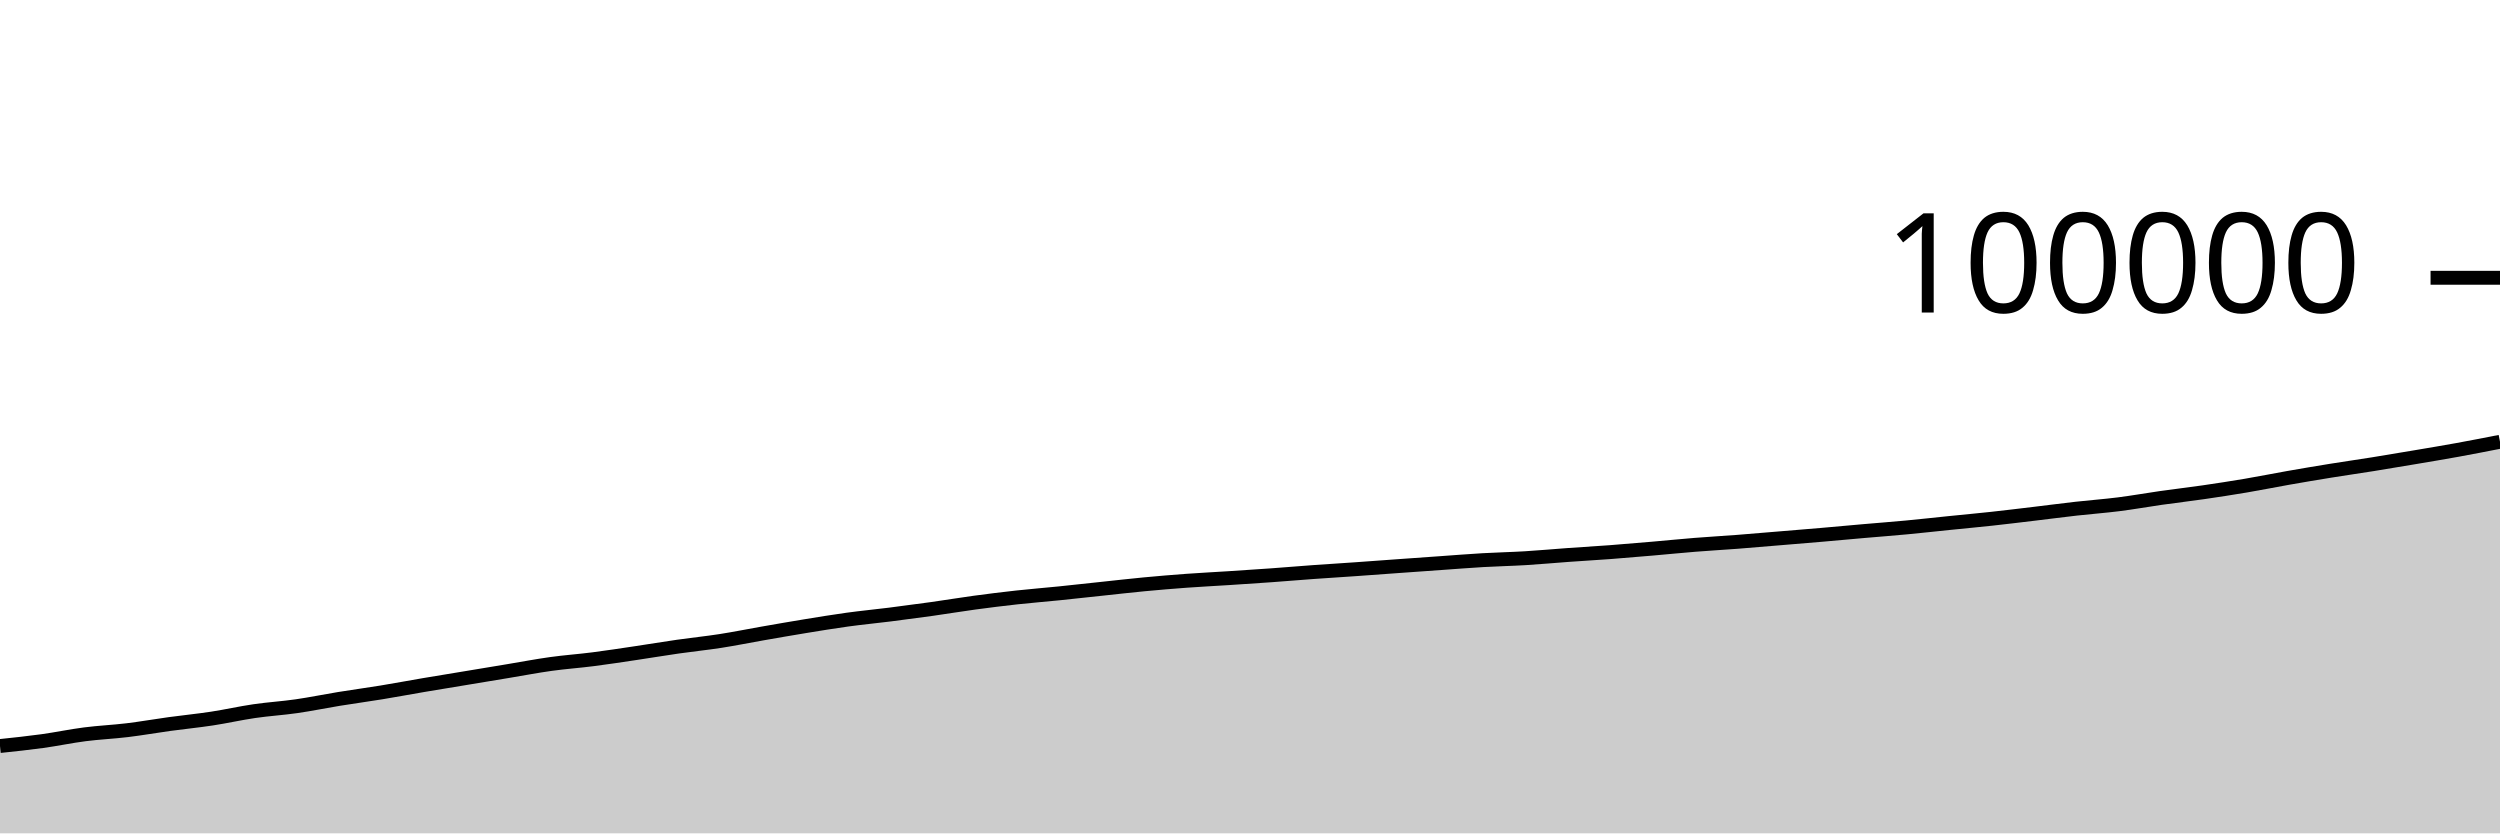
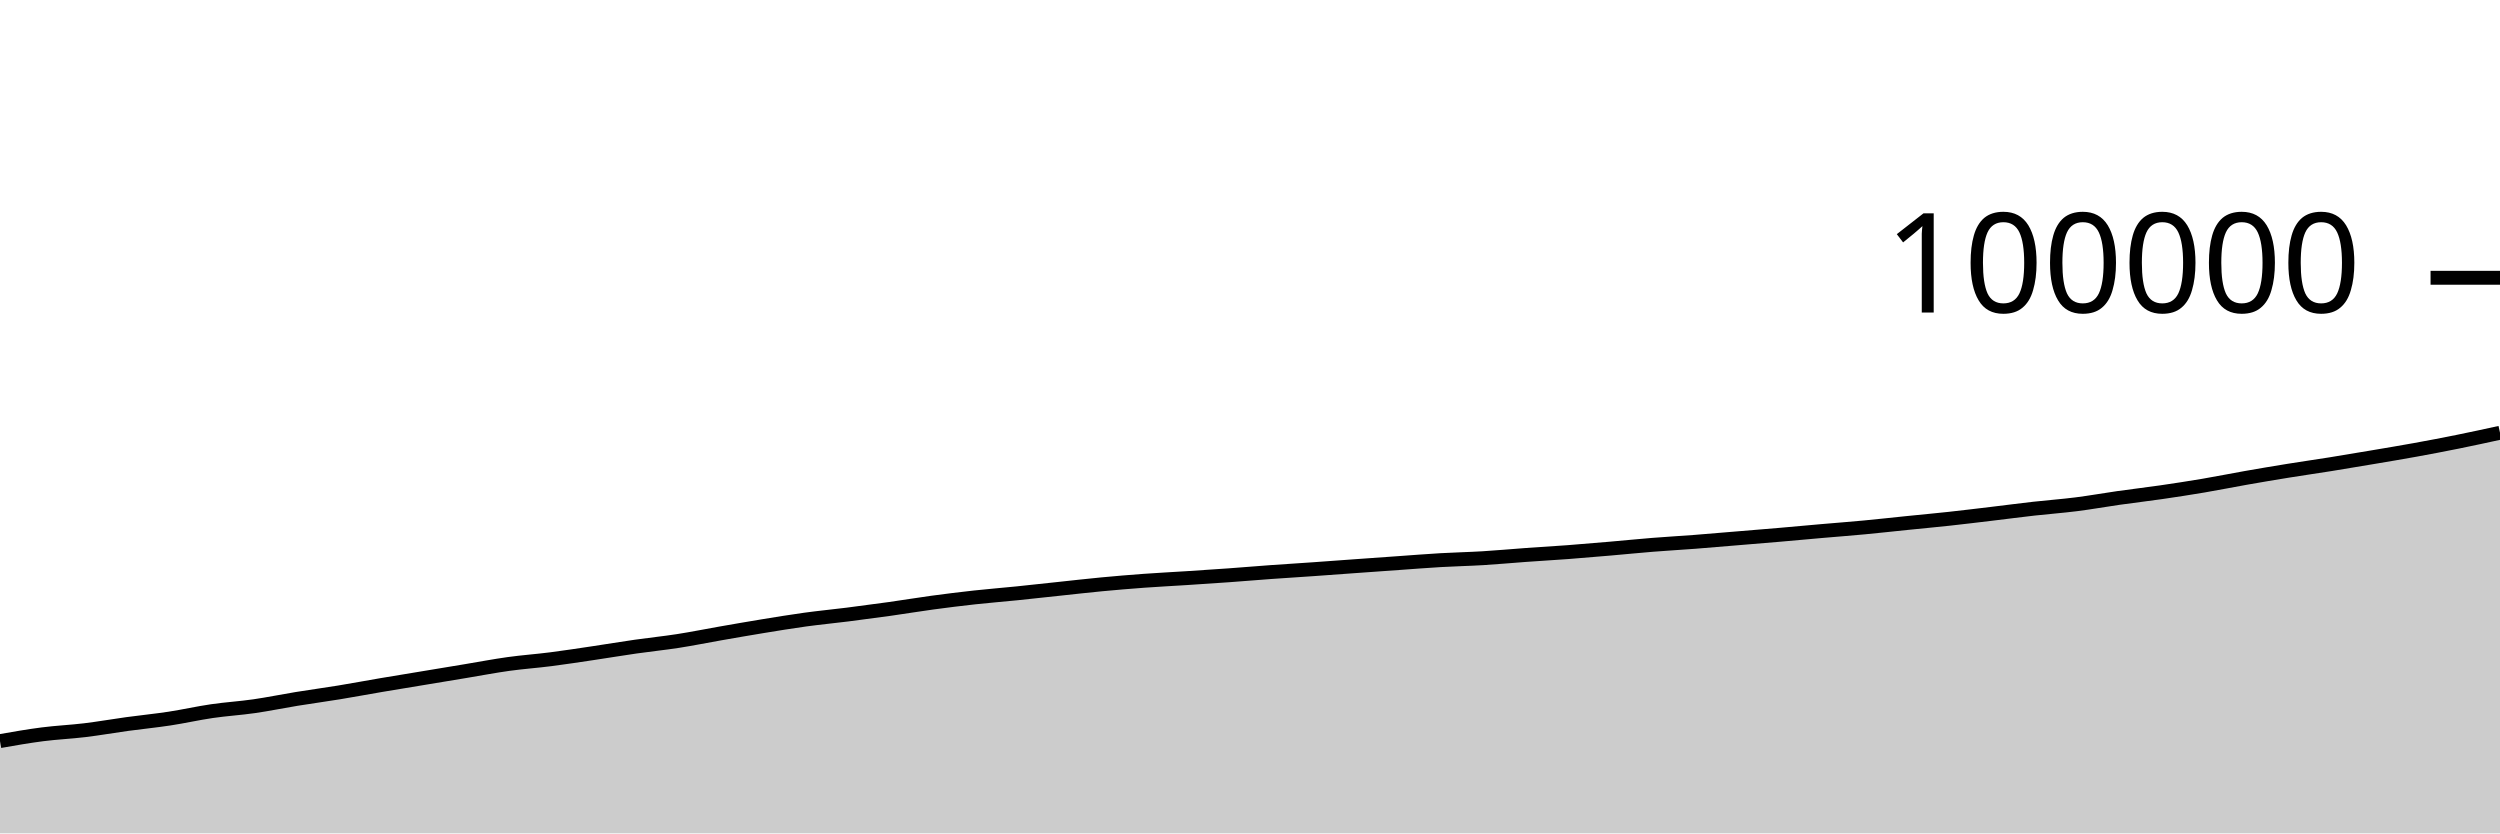
<svg xmlns="http://www.w3.org/2000/svg" viewBox="0 0 180 60">
  <g transform="translate(0,20)">
-     <path class="area" fill="rgba(0, 0, 0, 0.2)" d="M0,33.713C1.017,33.606,2.034,33.499,3.051,33.359C4.068,33.218,5.085,33.002,6.102,32.871C7.119,32.74,8.136,32.697,9.153,32.574C10.169,32.451,11.186,32.271,12.203,32.131C13.22,31.992,14.237,31.893,15.254,31.738C16.271,31.583,17.288,31.351,18.305,31.202C19.322,31.053,20.339,30.993,21.356,30.846C22.373,30.7,23.39,30.487,24.407,30.322C25.424,30.157,26.441,30.021,27.458,29.854C28.475,29.688,29.492,29.496,30.508,29.323C31.525,29.15,32.542,28.986,33.559,28.818C34.576,28.649,35.593,28.481,36.61,28.312C37.627,28.144,38.644,27.948,39.661,27.807C40.678,27.665,41.695,27.595,42.712,27.464C43.729,27.334,44.746,27.176,45.763,27.025C46.78,26.874,47.797,26.703,48.814,26.557C49.831,26.411,50.847,26.309,51.864,26.151C52.881,25.993,53.898,25.786,54.915,25.608C55.932,25.431,56.949,25.252,57.966,25.086C58.983,24.92,60,24.752,61.017,24.612C62.034,24.472,63.051,24.376,64.068,24.248C65.085,24.119,66.102,23.984,67.119,23.842C68.136,23.699,69.153,23.528,70.169,23.39C71.186,23.253,72.203,23.126,73.22,23.014C74.237,22.903,75.254,22.823,76.271,22.72C77.288,22.616,78.305,22.502,79.322,22.394C80.339,22.286,81.356,22.168,82.373,22.072C83.39,21.976,84.407,21.891,85.424,21.816C86.441,21.742,87.458,21.692,88.475,21.626C89.492,21.56,90.508,21.494,91.525,21.421C92.542,21.348,93.559,21.26,94.576,21.187C95.593,21.113,96.61,21.052,97.627,20.981C98.644,20.91,99.661,20.833,100.678,20.76C101.695,20.687,102.712,20.615,103.729,20.543C104.746,20.472,105.763,20.389,106.78,20.33C107.797,20.271,108.814,20.252,109.831,20.19C110.847,20.129,111.864,20.033,112.881,19.96C113.898,19.887,114.915,19.829,115.932,19.753C116.949,19.676,117.966,19.589,118.983,19.501C120,19.414,121.017,19.309,122.034,19.228C123.051,19.146,124.068,19.09,125.085,19.012C126.102,18.934,127.119,18.844,128.136,18.76C129.153,18.676,130.169,18.594,131.186,18.506C132.203,18.419,133.22,18.323,134.237,18.234C135.254,18.146,136.271,18.069,137.288,17.973C138.305,17.877,139.322,17.763,140.339,17.659C141.356,17.556,142.373,17.462,143.39,17.352C144.407,17.241,145.424,17.116,146.441,16.995C147.458,16.874,148.475,16.739,149.492,16.624C150.508,16.51,151.525,16.437,152.542,16.308C153.559,16.18,154.576,15.996,155.593,15.851C156.61,15.707,157.627,15.589,158.644,15.442C159.661,15.294,160.678,15.138,161.695,14.966C162.712,14.794,163.729,14.588,164.746,14.409C165.763,14.23,166.78,14.058,167.797,13.894C168.814,13.729,169.831,13.586,170.847,13.423C171.864,13.26,172.881,13.088,173.898,12.916C174.915,12.744,175.932,12.576,176.949,12.391C177.966,12.206,178.983,12.007,180,11.807L180,40C178.983,40,177.966,40,176.949,40C175.932,40,174.915,40,173.898,40C172.881,40,171.864,40,170.847,40C169.831,40,168.814,40,167.797,40C166.78,40,165.763,40,164.746,40C163.729,40,162.712,40,161.695,40C160.678,40,159.661,40,158.644,40C157.627,40,156.61,40,155.593,40C154.576,40,153.559,40,152.542,40C151.525,40,150.508,40,149.492,40C148.475,40,147.458,40,146.441,40C145.424,40,144.407,40,143.39,40C142.373,40,141.356,40,140.339,40C139.322,40,138.305,40,137.288,40C136.271,40,135.254,40,134.237,40C133.22,40,132.203,40,131.186,40C130.169,40,129.153,40,128.136,40C127.119,40,126.102,40,125.085,40C124.068,40,123.051,40,122.034,40C121.017,40,120,40,118.983,40C117.966,40,116.949,40,115.932,40C114.915,40,113.898,40,112.881,40C111.864,40,110.847,40,109.831,40C108.814,40,107.797,40,106.78,40C105.763,40,104.746,40,103.729,40C102.712,40,101.695,40,100.678,40C99.661,40,98.644,40,97.627,40C96.61,40,95.593,40,94.576,40C93.559,40,92.542,40,91.525,40C90.508,40,89.492,40,88.475,40C87.458,40,86.441,40,85.424,40C84.407,40,83.39,40,82.373,40C81.356,40,80.339,40,79.322,40C78.305,40,77.288,40,76.271,40C75.254,40,74.237,40,73.22,40C72.203,40,71.186,40,70.169,40C69.153,40,68.136,40,67.119,40C66.102,40,65.085,40,64.068,40C63.051,40,62.034,40,61.017,40C60,40,58.983,40,57.966,40C56.949,40,55.932,40,54.915,40C53.898,40,52.881,40,51.864,40C50.847,40,49.831,40,48.814,40C47.797,40,46.78,40,45.763,40C44.746,40,43.729,40,42.712,40C41.695,40,40.678,40,39.661,40C38.644,40,37.627,40,36.61,40C35.593,40,34.576,40,33.559,40C32.542,40,31.525,40,30.508,40C29.492,40,28.475,40,27.458,40C26.441,40,25.424,40,24.407,40C23.39,40,22.373,40,21.356,40C20.339,40,19.322,40,18.305,40C17.288,40,16.271,40,15.254,40C14.237,40,13.22,40,12.203,40C11.186,40,10.169,40,9.153,40C8.136,40,7.119,40,6.102,40C5.085,40,4.068,40,3.051,40C2.034,40,1.017,40,0,40Z" />
-     <path class="line" stroke="black" fill="none" d="M0,33.713C1.017,33.606,2.034,33.499,3.051,33.359C4.068,33.218,5.085,33.002,6.102,32.871C7.119,32.74,8.136,32.697,9.153,32.574C10.169,32.451,11.186,32.271,12.203,32.131C13.22,31.992,14.237,31.893,15.254,31.738C16.271,31.583,17.288,31.351,18.305,31.202C19.322,31.053,20.339,30.993,21.356,30.846C22.373,30.7,23.39,30.487,24.407,30.322C25.424,30.157,26.441,30.021,27.458,29.854C28.475,29.688,29.492,29.496,30.508,29.323C31.525,29.15,32.542,28.986,33.559,28.818C34.576,28.649,35.593,28.481,36.61,28.312C37.627,28.144,38.644,27.948,39.661,27.807C40.678,27.665,41.695,27.595,42.712,27.464C43.729,27.334,44.746,27.176,45.763,27.025C46.78,26.874,47.797,26.703,48.814,26.557C49.831,26.411,50.847,26.309,51.864,26.151C52.881,25.993,53.898,25.786,54.915,25.608C55.932,25.431,56.949,25.252,57.966,25.086C58.983,24.92,60,24.752,61.017,24.612C62.034,24.472,63.051,24.376,64.068,24.248C65.085,24.119,66.102,23.984,67.119,23.842C68.136,23.699,69.153,23.528,70.169,23.39C71.186,23.253,72.203,23.126,73.22,23.014C74.237,22.903,75.254,22.823,76.271,22.72C77.288,22.616,78.305,22.502,79.322,22.394C80.339,22.286,81.356,22.168,82.373,22.072C83.39,21.976,84.407,21.891,85.424,21.816C86.441,21.742,87.458,21.692,88.475,21.626C89.492,21.56,90.508,21.494,91.525,21.421C92.542,21.348,93.559,21.26,94.576,21.187C95.593,21.113,96.61,21.052,97.627,20.981C98.644,20.91,99.661,20.833,100.678,20.76C101.695,20.687,102.712,20.615,103.729,20.543C104.746,20.472,105.763,20.389,106.78,20.33C107.797,20.271,108.814,20.252,109.831,20.19C110.847,20.129,111.864,20.033,112.881,19.96C113.898,19.887,114.915,19.829,115.932,19.753C116.949,19.676,117.966,19.589,118.983,19.501C120,19.414,121.017,19.309,122.034,19.228C123.051,19.146,124.068,19.09,125.085,19.012C126.102,18.934,127.119,18.844,128.136,18.76C129.153,18.676,130.169,18.594,131.186,18.506C132.203,18.419,133.22,18.323,134.237,18.234C135.254,18.146,136.271,18.069,137.288,17.973C138.305,17.877,139.322,17.763,140.339,17.659C141.356,17.556,142.373,17.462,143.39,17.352C144.407,17.241,145.424,17.116,146.441,16.995C147.458,16.874,148.475,16.739,149.492,16.624C150.508,16.51,151.525,16.437,152.542,16.308C153.559,16.18,154.576,15.996,155.593,15.851C156.61,15.707,157.627,15.589,158.644,15.442C159.661,15.294,160.678,15.138,161.695,14.966C162.712,14.794,163.729,14.588,164.746,14.409C165.763,14.23,166.78,14.058,167.797,13.894C168.814,13.729,169.831,13.586,170.847,13.423C171.864,13.26,172.881,13.088,173.898,12.916C174.915,12.744,175.932,12.576,176.949,12.391C177.966,12.206,178.983,12.007,180,11.807" />
+     <path class="area" fill="rgba(0, 0, 0, 0.2)" d="M0,33.359C1.017,33.18,2.034,33.002,3.051,32.871C4.068,32.74,5.085,32.697,6.102,32.574C7.119,32.451,8.136,32.271,9.153,32.131C10.169,31.992,11.186,31.893,12.203,31.738C13.22,31.583,14.237,31.351,15.254,31.202C16.271,31.053,17.288,30.993,18.305,30.846C19.322,30.7,20.339,30.487,21.356,30.322C22.373,30.157,23.39,30.021,24.407,29.854C25.424,29.688,26.441,29.496,27.458,29.323C28.475,29.15,29.492,28.986,30.508,28.818C31.525,28.649,32.542,28.481,33.559,28.312C34.576,28.144,35.593,27.948,36.61,27.807C37.627,27.665,38.644,27.595,39.661,27.464C40.678,27.334,41.695,27.176,42.712,27.025C43.729,26.874,44.746,26.703,45.763,26.557C46.78,26.411,47.797,26.309,48.814,26.151C49.831,25.993,50.847,25.786,51.864,25.608C52.881,25.431,53.898,25.252,54.915,25.086C55.932,24.92,56.949,24.752,57.966,24.612C58.983,24.472,60,24.376,61.017,24.248C62.034,24.119,63.051,23.984,64.068,23.842C65.085,23.699,66.102,23.528,67.119,23.39C68.136,23.253,69.153,23.126,70.169,23.014C71.186,22.903,72.203,22.823,73.22,22.72C74.237,22.616,75.254,22.502,76.271,22.394C77.288,22.286,78.305,22.168,79.322,22.072C80.339,21.976,81.356,21.891,82.373,21.816C83.39,21.742,84.407,21.692,85.424,21.626C86.441,21.56,87.458,21.494,88.475,21.421C89.492,21.348,90.508,21.26,91.525,21.187C92.542,21.113,93.559,21.052,94.576,20.981C95.593,20.91,96.61,20.833,97.627,20.76C98.644,20.687,99.661,20.615,100.678,20.543C101.695,20.472,102.712,20.389,103.729,20.33C104.746,20.271,105.763,20.252,106.78,20.19C107.797,20.129,108.814,20.033,109.831,19.96C110.847,19.887,111.864,19.829,112.881,19.753C113.898,19.676,114.915,19.589,115.932,19.501C116.949,19.414,117.966,19.309,118.983,19.228C120,19.146,121.017,19.09,122.034,19.012C123.051,18.934,124.068,18.844,125.085,18.76C126.102,18.676,127.119,18.594,128.136,18.506C129.153,18.419,130.169,18.323,131.186,18.234C132.203,18.146,133.22,18.069,134.237,17.973C135.254,17.877,136.271,17.763,137.288,17.659C138.305,17.556,139.322,17.462,140.339,17.352C141.356,17.241,142.373,17.116,143.39,16.995C144.407,16.874,145.424,16.739,146.441,16.624C147.458,16.51,148.475,16.437,149.492,16.308C150.508,16.18,151.525,15.996,152.542,15.851C153.559,15.707,154.576,15.589,155.593,15.442C156.61,15.294,157.627,15.138,158.644,14.966C159.661,14.794,160.678,14.588,161.695,14.409C162.712,14.23,163.729,14.058,164.746,13.894C165.763,13.729,166.78,13.586,167.797,13.423C168.814,13.26,169.831,13.088,170.847,12.916C171.864,12.744,172.881,12.576,173.898,12.391C174.915,12.206,175.932,12.013,176.949,11.807C177.966,11.602,178.983,11.38,180,11.158L180,40C178.983,40,177.966,40,176.949,40C175.932,40,174.915,40,173.898,40C172.881,40,171.864,40,170.847,40C169.831,40,168.814,40,167.797,40C166.78,40,165.763,40,164.746,40C163.729,40,162.712,40,161.695,40C160.678,40,159.661,40,158.644,40C157.627,40,156.61,40,155.593,40C154.576,40,153.559,40,152.542,40C151.525,40,150.508,40,149.492,40C148.475,40,147.458,40,146.441,40C145.424,40,144.407,40,143.39,40C142.373,40,141.356,40,140.339,40C139.322,40,138.305,40,137.288,40C136.271,40,135.254,40,134.237,40C133.22,40,132.203,40,131.186,40C130.169,40,129.153,40,128.136,40C127.119,40,126.102,40,125.085,40C124.068,40,123.051,40,122.034,40C121.017,40,120,40,118.983,40C117.966,40,116.949,40,115.932,40C114.915,40,113.898,40,112.881,40C111.864,40,110.847,40,109.831,40C108.814,40,107.797,40,106.78,40C105.763,40,104.746,40,103.729,40C102.712,40,101.695,40,100.678,40C99.661,40,98.644,40,97.627,40C96.61,40,95.593,40,94.576,40C93.559,40,92.542,40,91.525,40C90.508,40,89.492,40,88.475,40C87.458,40,86.441,40,85.424,40C84.407,40,83.39,40,82.373,40C81.356,40,80.339,40,79.322,40C78.305,40,77.288,40,76.271,40C75.254,40,74.237,40,73.22,40C72.203,40,71.186,40,70.169,40C69.153,40,68.136,40,67.119,40C66.102,40,65.085,40,64.068,40C63.051,40,62.034,40,61.017,40C60,40,58.983,40,57.966,40C56.949,40,55.932,40,54.915,40C53.898,40,52.881,40,51.864,40C50.847,40,49.831,40,48.814,40C47.797,40,46.78,40,45.763,40C44.746,40,43.729,40,42.712,40C41.695,40,40.678,40,39.661,40C38.644,40,37.627,40,36.61,40C35.593,40,34.576,40,33.559,40C32.542,40,31.525,40,30.508,40C29.492,40,28.475,40,27.458,40C26.441,40,25.424,40,24.407,40C23.39,40,22.373,40,21.356,40C20.339,40,19.322,40,18.305,40C17.288,40,16.271,40,15.254,40C14.237,40,13.22,40,12.203,40C11.186,40,10.169,40,9.153,40C8.136,40,7.119,40,6.102,40C5.085,40,4.068,40,3.051,40C2.034,40,1.017,40,0,40Z" />
+     <path class="line" stroke="black" fill="none" d="M0,33.359C1.017,33.18,2.034,33.002,3.051,32.871C4.068,32.74,5.085,32.697,6.102,32.574C7.119,32.451,8.136,32.271,9.153,32.131C10.169,31.992,11.186,31.893,12.203,31.738C13.22,31.583,14.237,31.351,15.254,31.202C16.271,31.053,17.288,30.993,18.305,30.846C19.322,30.7,20.339,30.487,21.356,30.322C22.373,30.157,23.39,30.021,24.407,29.854C25.424,29.688,26.441,29.496,27.458,29.323C28.475,29.15,29.492,28.986,30.508,28.818C31.525,28.649,32.542,28.481,33.559,28.312C34.576,28.144,35.593,27.948,36.61,27.807C37.627,27.665,38.644,27.595,39.661,27.464C40.678,27.334,41.695,27.176,42.712,27.025C43.729,26.874,44.746,26.703,45.763,26.557C46.78,26.411,47.797,26.309,48.814,26.151C49.831,25.993,50.847,25.786,51.864,25.608C52.881,25.431,53.898,25.252,54.915,25.086C55.932,24.92,56.949,24.752,57.966,24.612C58.983,24.472,60,24.376,61.017,24.248C62.034,24.119,63.051,23.984,64.068,23.842C65.085,23.699,66.102,23.528,67.119,23.39C68.136,23.253,69.153,23.126,70.169,23.014C71.186,22.903,72.203,22.823,73.22,22.72C74.237,22.616,75.254,22.502,76.271,22.394C77.288,22.286,78.305,22.168,79.322,22.072C80.339,21.976,81.356,21.891,82.373,21.816C83.39,21.742,84.407,21.692,85.424,21.626C86.441,21.56,87.458,21.494,88.475,21.421C89.492,21.348,90.508,21.26,91.525,21.187C92.542,21.113,93.559,21.052,94.576,20.981C95.593,20.91,96.61,20.833,97.627,20.76C98.644,20.687,99.661,20.615,100.678,20.543C101.695,20.472,102.712,20.389,103.729,20.33C104.746,20.271,105.763,20.252,106.78,20.19C107.797,20.129,108.814,20.033,109.831,19.96C110.847,19.887,111.864,19.829,112.881,19.753C113.898,19.676,114.915,19.589,115.932,19.501C116.949,19.414,117.966,19.309,118.983,19.228C120,19.146,121.017,19.09,122.034,19.012C123.051,18.934,124.068,18.844,125.085,18.76C126.102,18.676,127.119,18.594,128.136,18.506C129.153,18.419,130.169,18.323,131.186,18.234C132.203,18.146,133.22,18.069,134.237,17.973C135.254,17.877,136.271,17.763,137.288,17.659C138.305,17.556,139.322,17.462,140.339,17.352C141.356,17.241,142.373,17.116,143.39,16.995C144.407,16.874,145.424,16.739,146.441,16.624C147.458,16.51,148.475,16.437,149.492,16.308C150.508,16.18,151.525,15.996,152.542,15.851C153.559,15.707,154.576,15.589,155.593,15.442C156.61,15.294,157.627,15.138,158.644,14.966C159.661,14.794,160.678,14.588,161.695,14.409C162.712,14.23,163.729,14.058,164.746,13.894C165.763,13.729,166.78,13.586,167.797,13.423C168.814,13.26,169.831,13.088,170.847,12.916C171.864,12.744,172.881,12.576,173.898,12.391C174.915,12.206,175.932,12.013,176.949,11.807C177.966,11.602,178.983,11.38,180,11.158" />
    <path class="axis-ceiling" stroke-width="1" stroke="black" fill="none" d="M175,0L180,0" />
    <text class="axis-ceiling-label" font-family="sans-serif" text-anchor="end" font-size="10px" x="170" y="2.5">100000</text>
  </g>
</svg>
